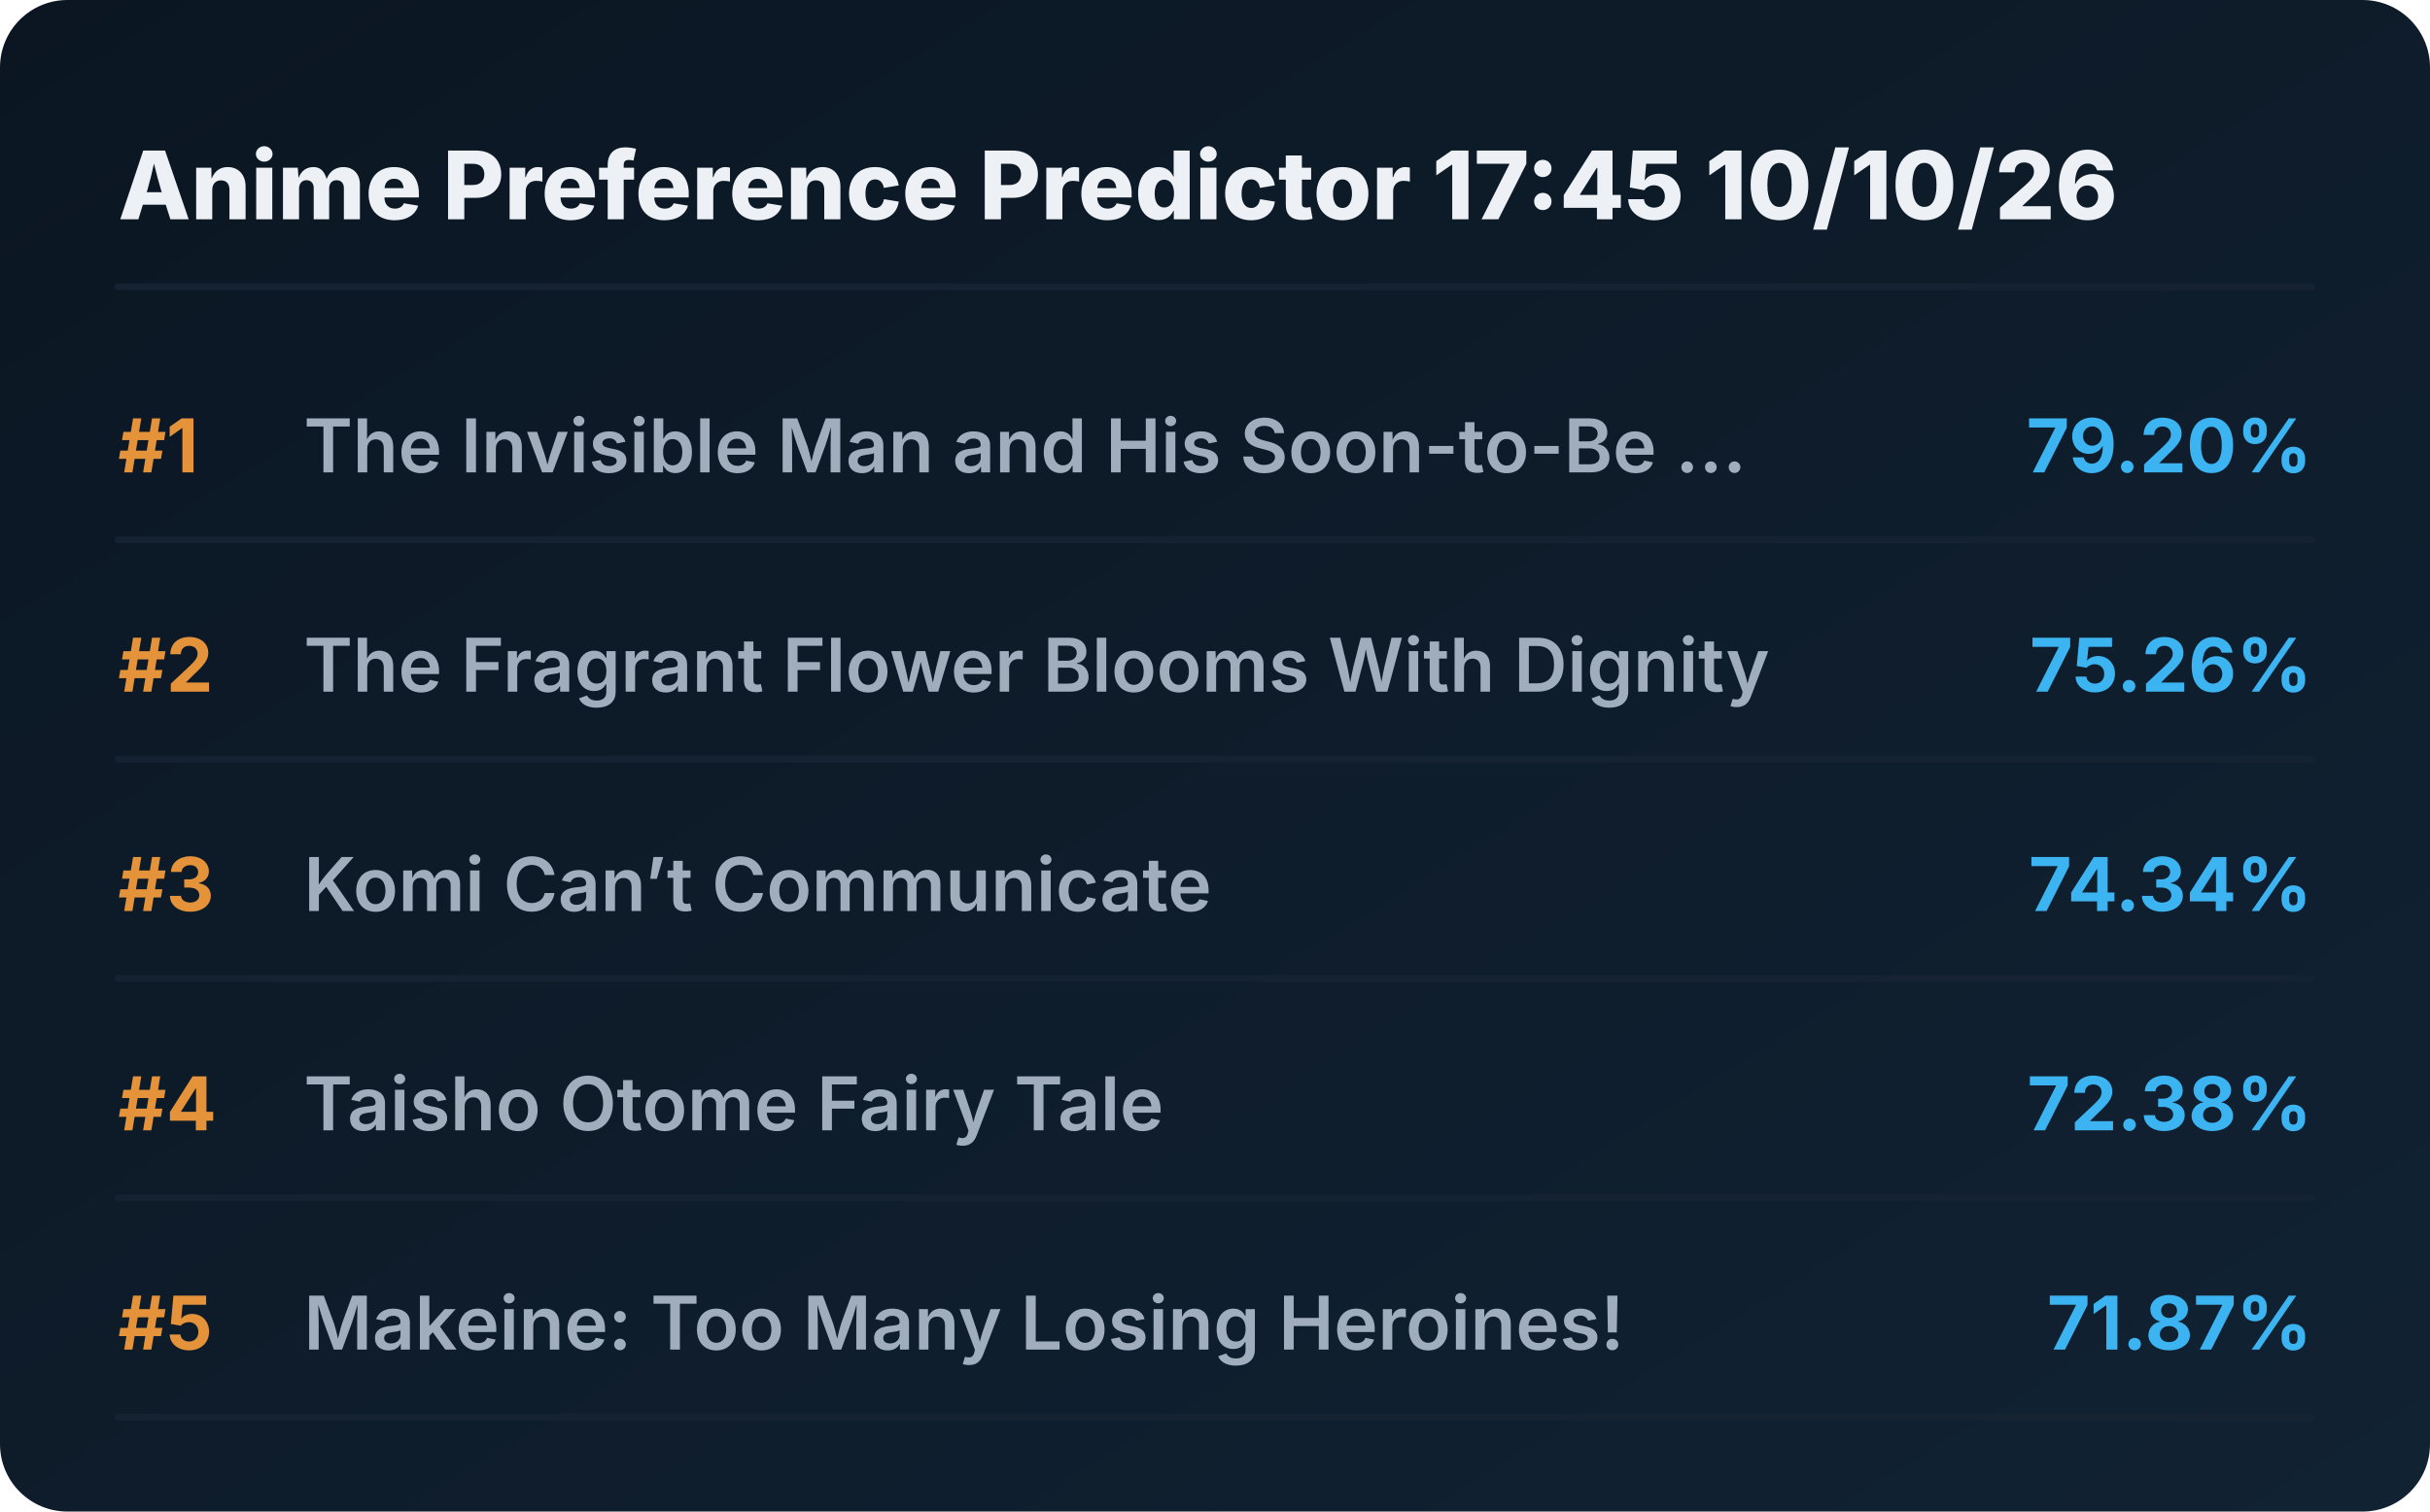
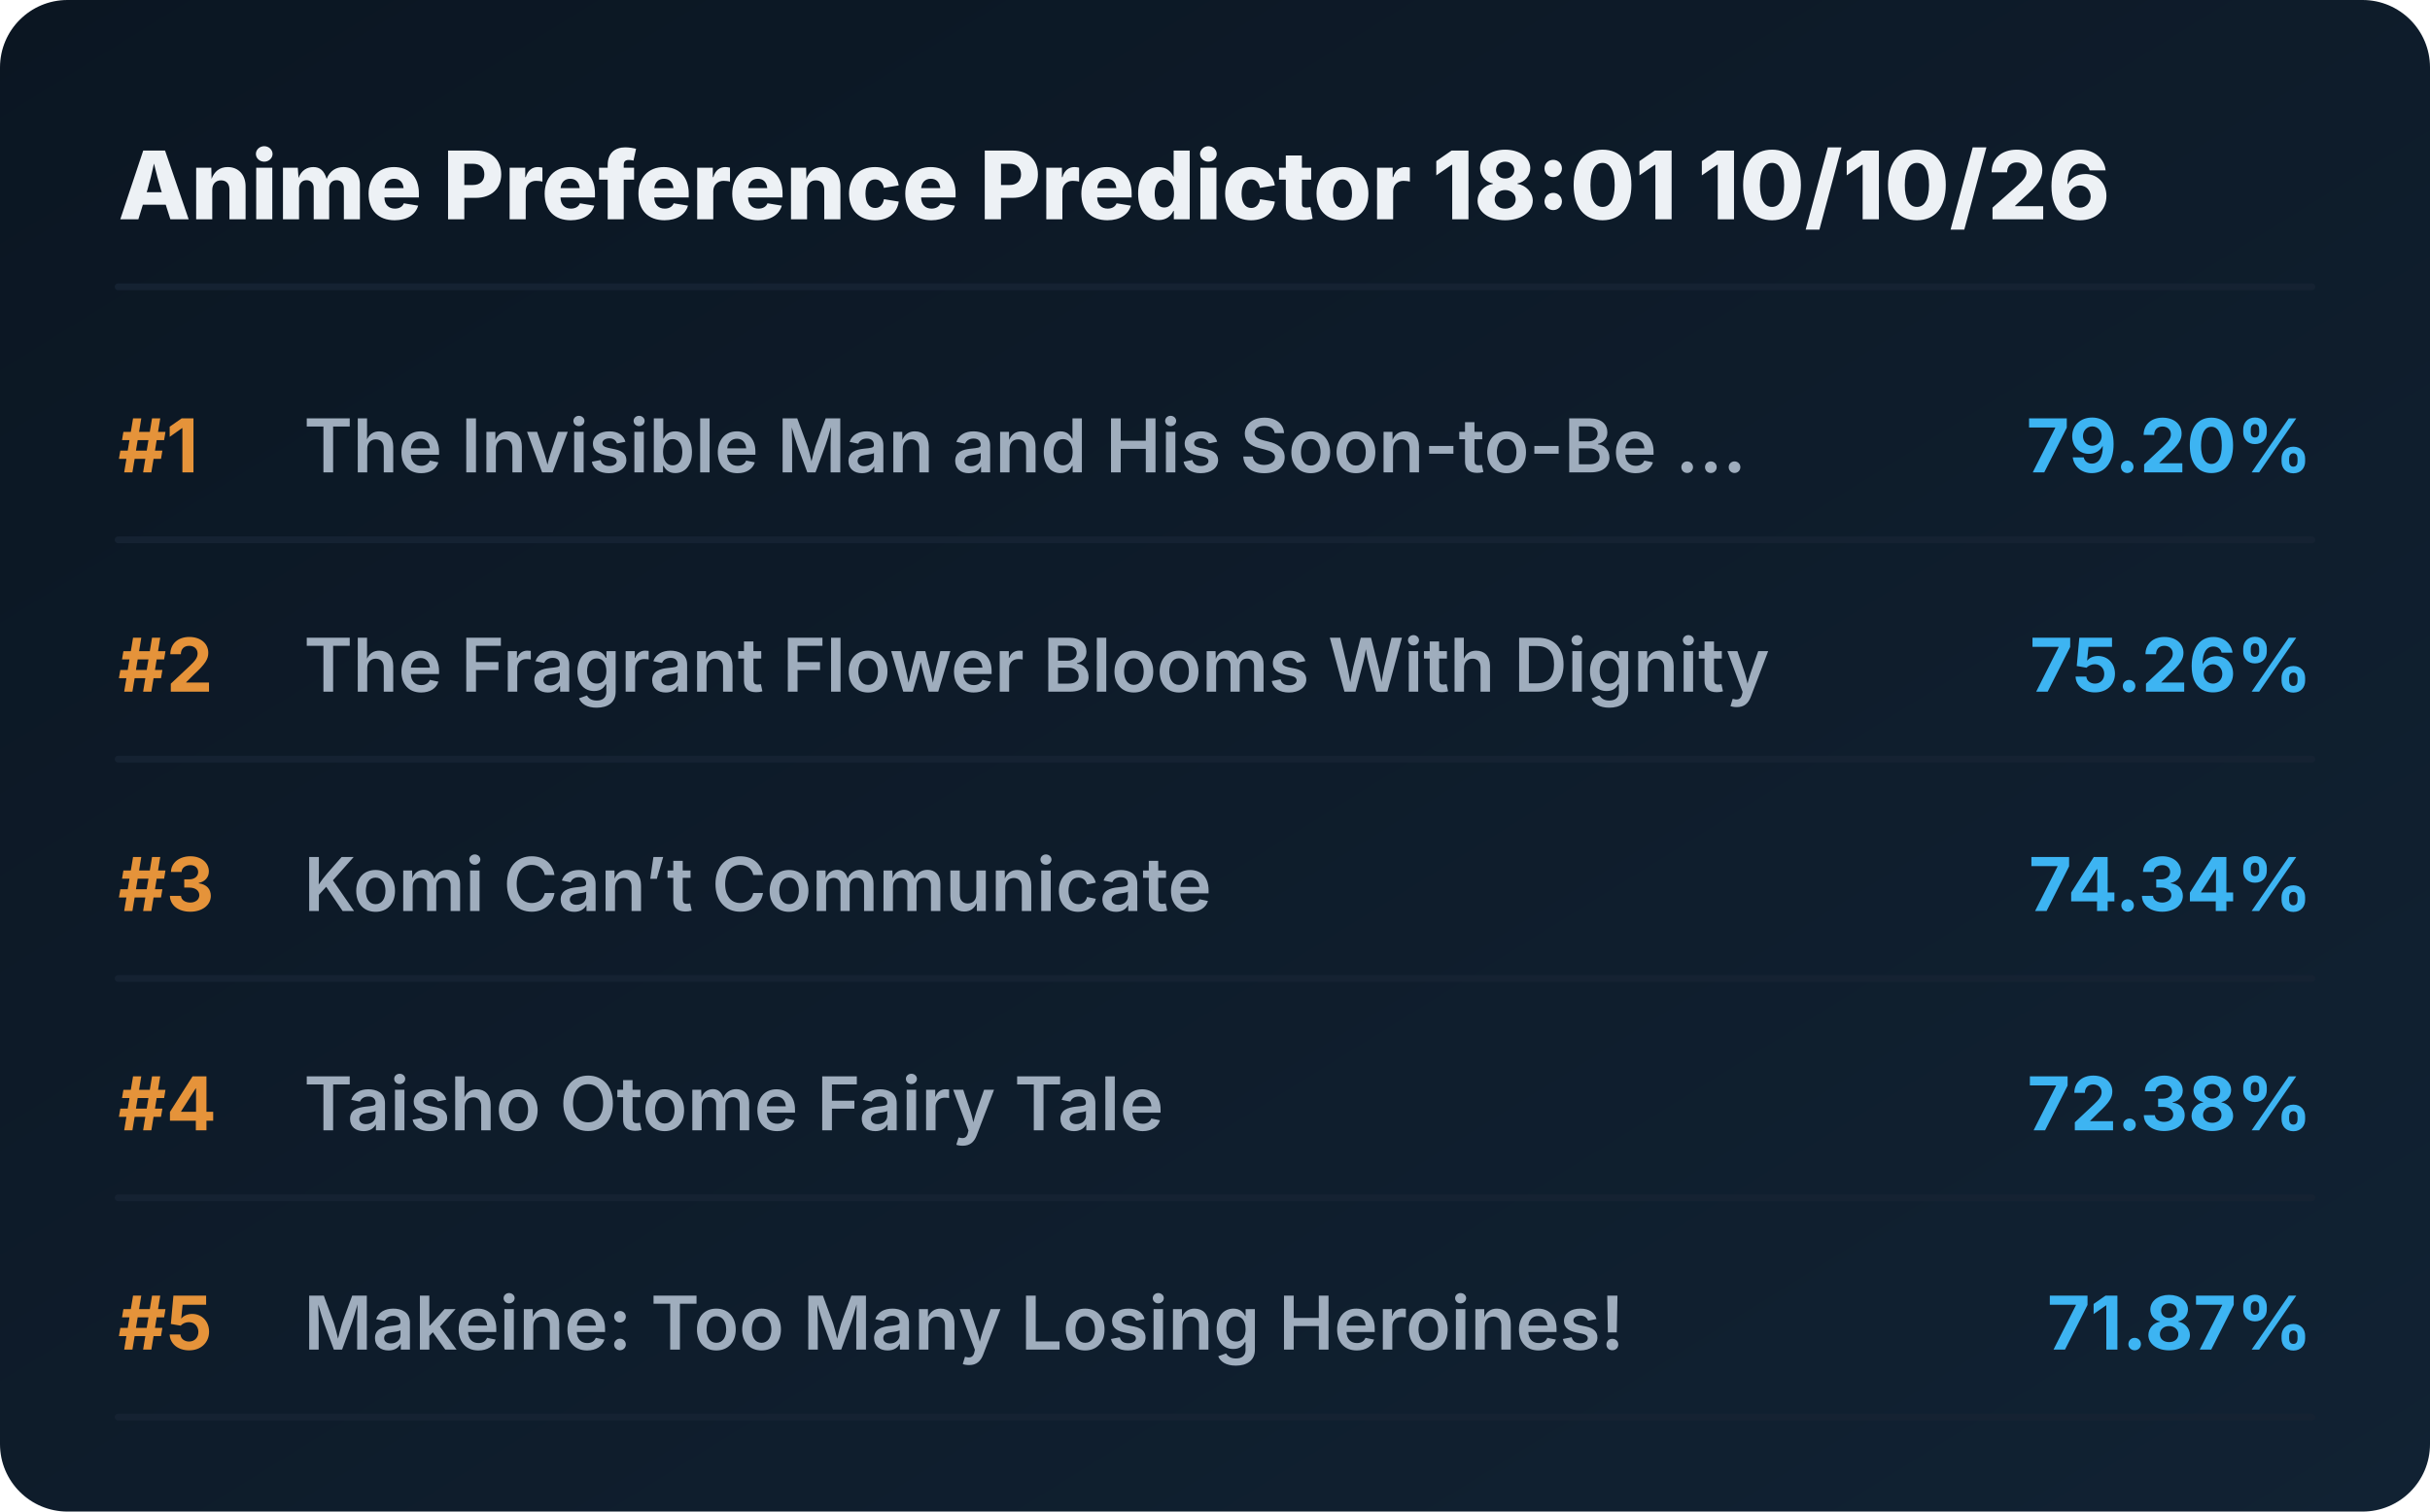
<svg xmlns="http://www.w3.org/2000/svg" viewBox="0 0 720 448" preserveAspectRatio="xMidYMid meet" style="width: 100%; height: auto; max-width: 720px;">
  <defs>
    <linearGradient id="boxGrad" x1="0%" y1="0%" x2="100%" y2="100%">
      <stop offset="0%" stop-color="#0b1622" />
      <stop offset="100%" stop-color="#112233" />
    </linearGradient>
    <clipPath id="titleClip">
      <rect x="90" y="0" width="510" height="100%" />
    </clipPath>
  </defs>
  <style>
    .bg { fill: url(#boxGrad); rx: 20px; }
    .header { font-family: 'Overpass', 'Inter', system-ui, sans-serif; font-weight: 800; font-size: 28px; fill: #edf1f5; }
    .rank { font-family: 'Overpass', 'Inter', system-ui, sans-serif; font-weight: 700; font-size: 22px; fill: #e5933a; }
    .title { font-family: 'Overpass', 'Inter', system-ui, sans-serif; font-weight: 600; font-size: 22px; fill: #9fadbd; }
    .score { font-family: 'Overpass', 'Inter', system-ui, sans-serif; font-weight: 700; font-size: 22px; fill: #3db4f2; }
    .line { stroke: #152232; stroke-width: 2; stroke-linecap: round; }
  </style>
  <rect class="bg" width="720" height="448" />
-   <text x="35" y="65" class="header">Anime Preference Predictor 17:45 10/10/26</text>
+   <text x="35" y="65" class="header">Anime Preference Predictor 18:01 10/10/26</text>
  <line x1="35" y1="85" x2="685" y2="85" class="line" />
  <g transform="translate(0, 0)">
    <text x="35" y="140" class="rank">#1</text>
    <text x="90" y="140" class="title">The Invisible Man and His Soon-to-Be ...</text>
    <text x="685" y="140" class="score" text-anchor="end">79.20%</text>
    <line x1="35" y1="160" x2="685" y2="160" class="line" />
  </g>
  <g transform="translate(0, 65)">
    <text x="35" y="140" class="rank">#2</text>
    <text x="90" y="140" class="title">The Fragrant Flower Blooms With Dignity</text>
    <text x="685" y="140" class="score" text-anchor="end">75.26%</text>
    <line x1="35" y1="160" x2="685" y2="160" class="line" />
  </g>
  <g transform="translate(0, 130)">
    <text x="35" y="140" class="rank">#3</text>
    <text x="90" y="140" class="title">Komi Can’t Communicate</text>
    <text x="685" y="140" class="score" text-anchor="end">74.34%</text>
    <line x1="35" y1="160" x2="685" y2="160" class="line" />
  </g>
  <g transform="translate(0, 195)">
    <text x="35" y="140" class="rank">#4</text>
    <text x="90" y="140" class="title">Taisho Otome Fairy Tale</text>
    <text x="685" y="140" class="score" text-anchor="end">72.38%</text>
    <line x1="35" y1="160" x2="685" y2="160" class="line" />
  </g>
  <g transform="translate(0, 260)">
    <text x="35" y="140" class="rank">#5</text>
    <text x="90" y="140" class="title">Makeine: Too Many Losing Heroines!</text>
    <text x="685" y="140" class="score" text-anchor="end">71.87%</text>
    <line x1="35" y1="160" x2="685" y2="160" class="line" />
  </g>
</svg>
